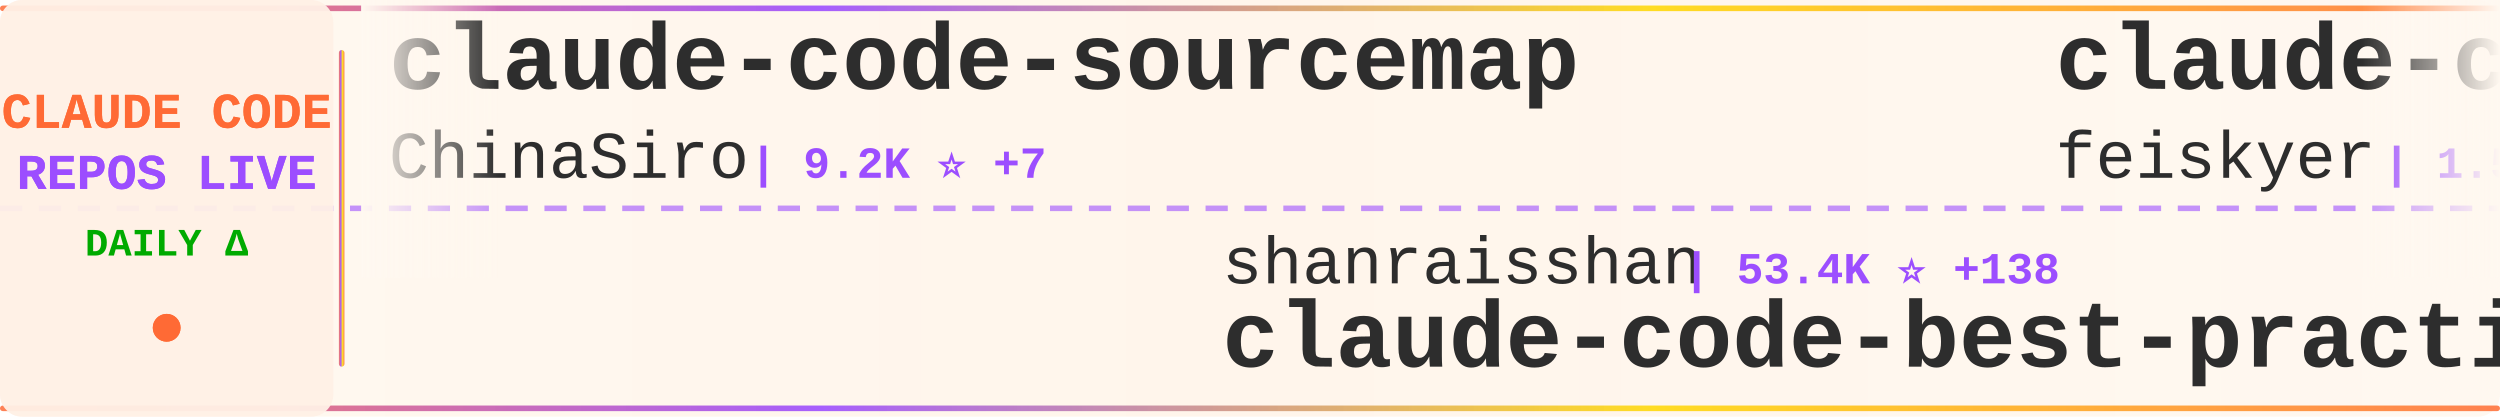
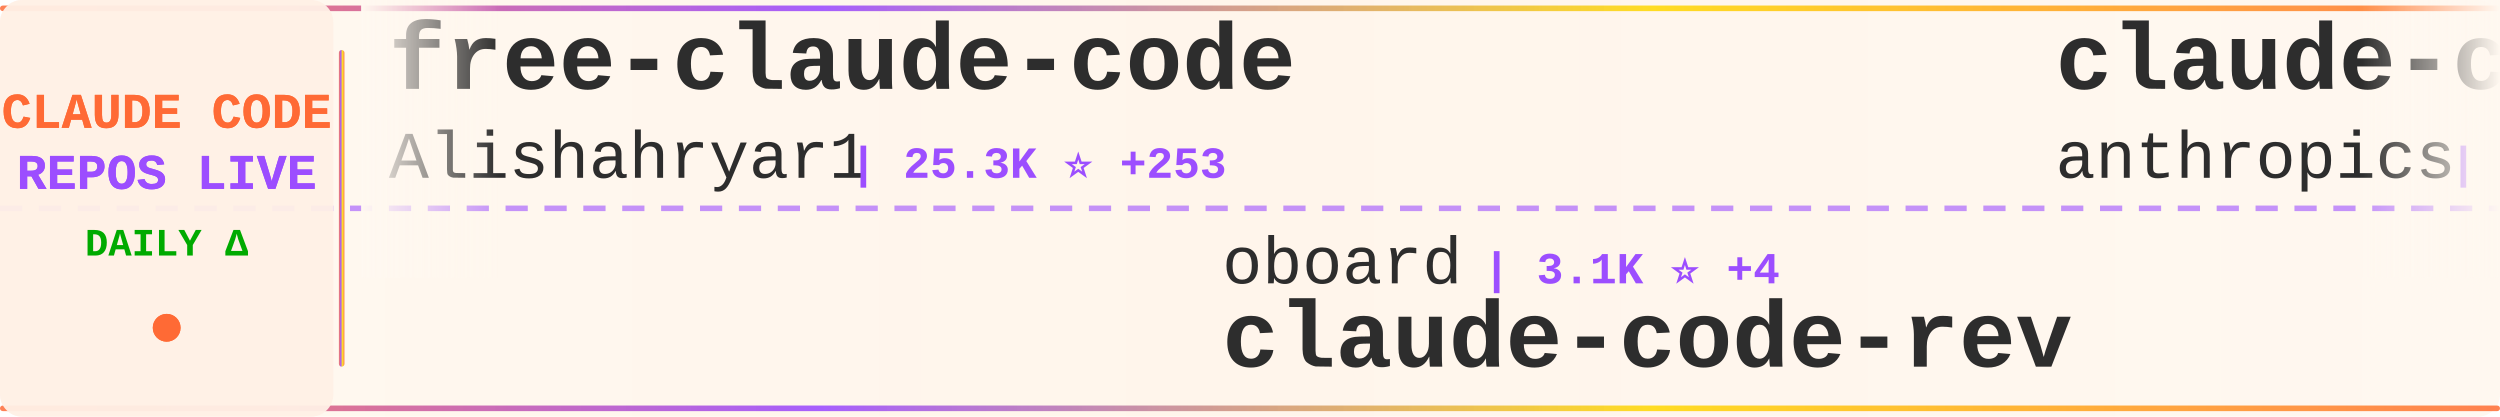
<svg xmlns="http://www.w3.org/2000/svg" width="900" height="150">
  <defs>
    <linearGradient id="tickerBg" x1="0%" y1="0%" x2="100%" y2="0%">
      <stop offset="0%" style="stop-color:#fff8f0;stop-opacity:0.98" />
      <stop offset="50%" style="stop-color:#fff5eb;stop-opacity:1" />
      <stop offset="100%" style="stop-color:#fff8f0;stop-opacity:0.98" />
    </linearGradient>
    <linearGradient id="borderGrad" x1="0%" y1="0%" x2="100%" y2="0%">
      <stop offset="0%" style="stop-color:#FF6B35;stop-opacity:0.85">
        <animate attributeName="stop-opacity" values="0.85;1;0.85" dur="2s" repeatCount="indefinite" />
      </stop>
      <stop offset="33%" style="stop-color:#9C4EFF;stop-opacity:0.9">
        <animate attributeName="stop-opacity" values="0.9;1;0.9" dur="2.2s" repeatCount="indefinite" />
      </stop>
      <stop offset="66%" style="stop-color:#FFD700;stop-opacity:0.85">
        <animate attributeName="stop-opacity" values="0.85;1;0.85" dur="1.8s" repeatCount="indefinite" />
      </stop>
      <stop offset="100%" style="stop-color:#FF6B35;stop-opacity:0.85">
        <animate attributeName="stop-opacity" values="0.85;1;0.85" dur="2s" repeatCount="indefinite" />
      </stop>
    </linearGradient>
    <filter id="textGlow">
      <feGaussianBlur stdDeviation="0.15" result="coloredBlur" />
      <feMerge>
        <feMergeNode in="coloredBlur" />
        <feMergeNode in="SourceGraphic" />
      </feMerge>
    </filter>
    <filter id="metricGlow">
      <feGaussianBlur stdDeviation="0.2" result="coloredBlur" />
      <feMerge>
        <feMergeNode in="coloredBlur" />
        <feMergeNode in="SourceGraphic" />
      </feMerge>
    </filter>
    <linearGradient id="leftFade" x1="0%" y1="0%" x2="100%" y2="0%">
      <stop offset="0%" style="stop-color:#fff8f0;stop-opacity:1" />
      <stop offset="100%" style="stop-color:#fff8f0;stop-opacity:0" />
    </linearGradient>
    <linearGradient id="rightFade" x1="0%" y1="0%" x2="100%" y2="0%">
      <stop offset="0%" style="stop-color:#fff8f0;stop-opacity:0" />
      <stop offset="100%" style="stop-color:#fff8f0;stop-opacity:1" />
    </linearGradient>
  </defs>
  <rect width="900" height="150" fill="url(#tickerBg)" rx="8" />
  <rect x="0" y="2" width="900" height="2" fill="url(#borderGrad)" rx="1" />
  <rect x="0" y="146" width="900" height="2" fill="url(#borderGrad)" rx="1" />
  <line x1="0" y1="75" x2="900" y2="75" stroke="#9C4EFF" stroke-width="2" stroke-dasharray="8 6" opacity="0.6" />
  <rect x="0" y="0" width="120" height="150" fill="#fff0e6" opacity="0.95" rx="8" />
  <text x="60" y="46" font-family="'Courier New', monospace" font-size="18" font-weight="bold" fill="#FF6B35" text-anchor="middle" filter="url(#textGlow)">
    CLAUDE CODE
  </text>
  <text x="60" y="68" font-family="'Courier New', monospace" font-size="18" font-weight="bold" fill="#9C4EFF" text-anchor="middle" filter="url(#textGlow)">
    REPOS LIVE
  </text>
  <text x="60" y="92" font-family="'Courier New', monospace" font-size="14" font-weight="bold" fill="#00aa00" text-anchor="middle">
    DAILY Δ
  </text>
  <circle cx="60" cy="118" r="5" fill="#FF6B35" filter="url(#metricGlow)">
    <animate attributeName="r" values="4;6;4" dur="1.5s" repeatCount="indefinite" />
    <animate attributeName="opacity" values="0.6;1;0.6" dur="1.5s" repeatCount="indefinite" />
  </circle>
  <rect x="122" y="18" width="2" height="114" fill="url(#borderGrad)" rx="1" />
  <clipPath id="tickerClip">
    <rect x="130" y="0" width="770" height="150" />
  </clipPath>
  <g clip-path="url(#tickerClip)">
    <g id="tickerItems">
      <animateTransform attributeName="transform" attributeType="XML" type="translate" from="0 0" to="-3000 0" dur="54s" repeatCount="indefinite" />
      <g transform="translate(0, 0)">
+         <text x="140" y="32" font-family="'Courier New', monospace" font-size="34" font-weight="bold" fill="#2d2d2d">free-claude-code</text>
+         <text x="140" y="64" font-family="'Courier New', monospace" font-size="24" font-weight="normal" fill="#2d2d2d" opacity="1.0">Alishahryar1</text>
+         <text x="306" y="64" font-family="'Courier New', monospace" font-size="16" font-weight="bold" fill="#9C4EFF"> | 25.3K ⭐ +253</text>
+       </g>
+       <g transform="translate(300, 0)">
+         <text x="140" y="102" font-family="'Courier New', monospace" font-size="24" font-weight="normal" fill="#2d2d2d" opacity="1.0">oboard</text>
+         <text x="234" y="102" font-family="'Courier New', monospace" font-size="16" font-weight="bold" fill="#9C4EFF"> | 3.1K ⭐ +4</text>
+         <text x="140" y="132" font-family="'Courier New', monospace" font-size="34" font-weight="bold" fill="#2d2d2d">claude-code-rev</text>
+       </g>
+       <g transform="translate(600, 0)">
+         <text x="140" y="32" font-family="'Courier New', monospace" font-size="34" font-weight="bold" fill="#2d2d2d">claude-code-action</text>
+         <text x="140" y="64" font-family="'Courier New', monospace" font-size="24" font-weight="normal" fill="#2d2d2d" opacity="1.0">anthropics</text>
+         <text x="282" y="64" font-family="'Courier New', monospace" font-size="16" font-weight="bold" fill="#9C4EFF"> | 7.6K ⭐ +15</text>
+       </g>
+       <g transform="translate(900, 0)">
+         <text x="140" y="102" font-family="'Courier New', monospace" font-size="24" font-weight="normal" fill="#2d2d2d" opacity="1.0">anthropics</text>
+         <text x="282" y="102" font-family="'Courier New', monospace" font-size="16" font-weight="bold" fill="#9C4EFF"> | 19.6K ⭐ +100</text>
+         <text x="140" y="132" font-family="'Courier New', monospace" font-size="34" font-weight="bold" fill="#2d2d2d">claude-plugins-official</text>
+       </g>
+       <g transform="translate(1200, 0)">
+         <text x="140" y="32" font-family="'Courier New', monospace" font-size="34" font-weight="bold" fill="#2d2d2d">claude-code-sourcemap</text>
+         <text x="140" y="64" font-family="'Courier New', monospace" font-size="24" font-weight="normal" fill="#2d2d2d" opacity="1.0">Hyper66666</text>
+         <text x="282" y="64" font-family="'Courier New', monospace" font-size="16" font-weight="bold" fill="#9C4EFF"> | 214 ⭐</text>
+       </g>
+       <g transform="translate(1500, 0)">
+         <text x="140" y="102" font-family="'Courier New', monospace" font-size="24" font-weight="normal" fill="#2d2d2d" opacity="1.0">pedrohcgs</text>
+         <text x="270" y="102" font-family="'Courier New', monospace" font-size="16" font-weight="bold" fill="#9C4EFF"> | 1.1K ⭐ +3</text>
+         <text x="140" y="132" font-family="'Courier New', monospace" font-size="34" font-weight="bold" fill="#2d2d2d">claude-code-my-workflow</text>
+       </g>
+       <g transform="translate(1800, 0)">
        <text x="140" y="32" font-family="'Courier New', monospace" font-size="34" font-weight="bold" fill="#2d2d2d">claude-code-sourcemap</text>
        <text x="140" y="64" font-family="'Courier New', monospace" font-size="24" font-weight="normal" fill="#2d2d2d" opacity="1.0">ChinaSiro</text>
-         <text x="270" y="64" font-family="'Courier New', monospace" font-size="16" font-weight="bold" fill="#9C4EFF"> | 9.2K ⭐ +7</text>
-       </g>
-       <g transform="translate(300, 0)">
-         <text x="140" y="102" font-family="'Courier New', monospace" font-size="24" font-weight="normal" fill="#2d2d2d" opacity="1.0">shanraisshan</text>
-         <text x="306" y="102" font-family="'Courier New', monospace" font-size="16" font-weight="bold" fill="#9C4EFF"> | 53.4K ⭐ +138</text>
-         <text x="140" y="132" font-family="'Courier New', monospace" font-size="34" font-weight="bold" fill="#2d2d2d">claude-code-best-practic...</text>
-       </g>
-       <g transform="translate(600, 0)">
-         <text x="140" y="32" font-family="'Courier New', monospace" font-size="34" font-weight="bold" fill="#2d2d2d">claude-code-settings</text>
-         <text x="140" y="64" font-family="'Courier New', monospace" font-size="24" font-weight="normal" fill="#2d2d2d" opacity="1.0">feiskyer</text>
-         <text x="258" y="64" font-family="'Courier New', monospace" font-size="16" font-weight="bold" fill="#9C4EFF"> | 1.5K ⭐ +1</text>
-       </g>
-       <g transform="translate(900, 0)">
-         <text x="140" y="102" font-family="'Courier New', monospace" font-size="24" font-weight="normal" fill="#2d2d2d" opacity="1.0">wanshuiyin</text>
-         <text x="282" y="102" font-family="'Courier New', monospace" font-size="16" font-weight="bold" fill="#9C4EFF"> | 9.7K ⭐ +223</text>
-         <text x="140" y="132" font-family="'Courier New', monospace" font-size="34" font-weight="bold" fill="#2d2d2d">Auto-claude-code-researc...</text>
-       </g>
-       <g transform="translate(1200, 0)">
-         <text x="140" y="32" font-family="'Courier New', monospace" font-size="34" font-weight="bold" fill="#2d2d2d">claude-code-reverse</text>
-         <text x="140" y="64" font-family="'Courier New', monospace" font-size="24" font-weight="normal" fill="#2d2d2d" opacity="1.0">Yuyz0112</text>
-         <text x="258" y="64" font-family="'Courier New', monospace" font-size="16" font-weight="bold" fill="#9C4EFF"> | 2.4K ⭐ +2</text>
-       </g>
-       <g transform="translate(1500, 0)">
-         <text x="140" y="102" font-family="'Courier New', monospace" font-size="24" font-weight="normal" fill="#2d2d2d" opacity="1.0">alejandrobalderas</text>
-         <text x="366" y="102" font-family="'Courier New', monospace" font-size="16" font-weight="bold" fill="#9C4EFF"> | 1.9K ⭐ +1</text>
-         <text x="140" y="132" font-family="'Courier New', monospace" font-size="34" font-weight="bold" fill="#2d2d2d">claude-code-from-source</text>
-       </g>
-       <g transform="translate(1800, 0)">
-         <text x="140" y="32" font-family="'Courier New', monospace" font-size="34" font-weight="bold" fill="#2d2d2d">claude-code-guide</text>
-         <text x="140" y="64" font-family="'Courier New', monospace" font-size="24" font-weight="normal" fill="#2d2d2d" opacity="1.0">Cranot</text>
-         <text x="234" y="64" font-family="'Courier New', monospace" font-size="16" font-weight="bold" fill="#9C4EFF"> | 2.7K ⭐ +5</text>
+         <text x="270" y="64" font-family="'Courier New', monospace" font-size="16" font-weight="bold" fill="#9C4EFF"> | 9.2K ⭐ +6</text>
      </g>
      <g transform="translate(2100, 0)">
-         <text x="140" y="102" font-family="'Courier New', monospace" font-size="24" font-weight="normal" fill="#2d2d2d" opacity="1.0">centminmod</text>
-         <text x="282" y="102" font-family="'Courier New', monospace" font-size="16" font-weight="bold" fill="#9C4EFF"> | 2.3K ⭐ +6</text>
-         <text x="140" y="132" font-family="'Courier New', monospace" font-size="34" font-weight="bold" fill="#2d2d2d">my-claude-code-setup</text>
+         <text x="140" y="102" font-family="'Courier New', monospace" font-size="24" font-weight="normal" fill="#2d2d2d" opacity="1.0">ponponon</text>
+         <text x="258" y="102" font-family="'Courier New', monospace" font-size="16" font-weight="bold" fill="#9C4EFF"> | 2.2K ⭐ +5</text>
+         <text x="140" y="132" font-family="'Courier New', monospace" font-size="34" font-weight="bold" fill="#2d2d2d">claude_code_src</text>
      </g>
      <g transform="translate(2400, 0)">
-         <text x="140" y="32" font-family="'Courier New', monospace" font-size="34" font-weight="bold" fill="#2d2d2d">ralph</text>
-         <text x="140" y="64" font-family="'Courier New', monospace" font-size="24" font-weight="normal" fill="#2d2d2d" opacity="1.0">snarktank</text>
-         <text x="270" y="64" font-family="'Courier New', monospace" font-size="16" font-weight="bold" fill="#9C4EFF"> | 19.2K ⭐ +38</text>
+         <text x="140" y="32" font-family="'Courier New', monospace" font-size="34" font-weight="bold" fill="#2d2d2d">claude-code-source</text>
+         <text x="140" y="64" font-family="'Courier New', monospace" font-size="24" font-weight="normal" fill="#2d2d2d" opacity="1.0">JrCx7scC</text>
+         <text x="258" y="64" font-family="'Courier New', monospace" font-size="16" font-weight="bold" fill="#9C4EFF"> | 368 ⭐</text>
      </g>
      <g transform="translate(2700, 0)">
-         <text x="140" y="102" font-family="'Courier New', monospace" font-size="24" font-weight="normal" fill="#2d2d2d" opacity="1.0">rohitg00</text>
-         <text x="258" y="102" font-family="'Courier New', monospace" font-size="16" font-weight="bold" fill="#9C4EFF"> | 1.7K ⭐ +9</text>
-         <text x="140" y="132" font-family="'Courier New', monospace" font-size="34" font-weight="bold" fill="#2d2d2d">awesome-claude-code-tool...</text>
+         <text x="140" y="102" font-family="'Courier New', monospace" font-size="24" font-weight="normal" fill="#2d2d2d" opacity="1.0">AICoderTudou</text>
+         <text x="306" y="102" font-family="'Courier New', monospace" font-size="16" font-weight="bold" fill="#9C4EFF"> | 502 ⭐ +1</text>
+         <text x="140" y="132" font-family="'Courier New', monospace" font-size="34" font-weight="bold" fill="#2d2d2d">claude-code-tudou</text>
      </g>
      <g transform="translate(3000, 0)">
-         <text x="140" y="32" font-family="'Courier New', monospace" font-size="34" font-weight="bold" fill="#2d2d2d">claude-code-sourcemap</text>
-         <text x="140" y="64" font-family="'Courier New', monospace" font-size="24" font-weight="normal" fill="#2d2d2d" opacity="1.0">ChinaSiro</text>
-         <text x="270" y="64" font-family="'Courier New', monospace" font-size="16" font-weight="bold" fill="#9C4EFF"> | 9.2K ⭐ +7</text>
+         <text x="140" y="32" font-family="'Courier New', monospace" font-size="34" font-weight="bold" fill="#2d2d2d">free-claude-code</text>
+         <text x="140" y="64" font-family="'Courier New', monospace" font-size="24" font-weight="normal" fill="#2d2d2d" opacity="1.0">Alishahryar1</text>
+         <text x="306" y="64" font-family="'Courier New', monospace" font-size="16" font-weight="bold" fill="#9C4EFF"> | 25.3K ⭐ +253</text>
      </g>
      <g transform="translate(3300, 0)">
-         <text x="140" y="102" font-family="'Courier New', monospace" font-size="24" font-weight="normal" fill="#2d2d2d" opacity="1.0">shanraisshan</text>
-         <text x="306" y="102" font-family="'Courier New', monospace" font-size="16" font-weight="bold" fill="#9C4EFF"> | 53.4K ⭐ +138</text>
-         <text x="140" y="132" font-family="'Courier New', monospace" font-size="34" font-weight="bold" fill="#2d2d2d">claude-code-best-practic...</text>
+         <text x="140" y="102" font-family="'Courier New', monospace" font-size="24" font-weight="normal" fill="#2d2d2d" opacity="1.0">oboard</text>
+         <text x="234" y="102" font-family="'Courier New', monospace" font-size="16" font-weight="bold" fill="#9C4EFF"> | 3.1K ⭐ +4</text>
+         <text x="140" y="132" font-family="'Courier New', monospace" font-size="34" font-weight="bold" fill="#2d2d2d">claude-code-rev</text>
      </g>
      <g transform="translate(3600, 0)">
-         <text x="140" y="32" font-family="'Courier New', monospace" font-size="34" font-weight="bold" fill="#2d2d2d">claude-code-settings</text>
-         <text x="140" y="64" font-family="'Courier New', monospace" font-size="24" font-weight="normal" fill="#2d2d2d" opacity="1.0">feiskyer</text>
-         <text x="258" y="64" font-family="'Courier New', monospace" font-size="16" font-weight="bold" fill="#9C4EFF"> | 1.5K ⭐ +1</text>
+         <text x="140" y="32" font-family="'Courier New', monospace" font-size="34" font-weight="bold" fill="#2d2d2d">claude-code-action</text>
+         <text x="140" y="64" font-family="'Courier New', monospace" font-size="24" font-weight="normal" fill="#2d2d2d" opacity="1.0">anthropics</text>
+         <text x="282" y="64" font-family="'Courier New', monospace" font-size="16" font-weight="bold" fill="#9C4EFF"> | 7.6K ⭐ +15</text>
      </g>
      <g transform="translate(3900, 0)">
-         <text x="140" y="102" font-family="'Courier New', monospace" font-size="24" font-weight="normal" fill="#2d2d2d" opacity="1.0">wanshuiyin</text>
-         <text x="282" y="102" font-family="'Courier New', monospace" font-size="16" font-weight="bold" fill="#9C4EFF"> | 9.7K ⭐ +223</text>
-         <text x="140" y="132" font-family="'Courier New', monospace" font-size="34" font-weight="bold" fill="#2d2d2d">Auto-claude-code-researc...</text>
+         <text x="140" y="102" font-family="'Courier New', monospace" font-size="24" font-weight="normal" fill="#2d2d2d" opacity="1.0">anthropics</text>
+         <text x="282" y="102" font-family="'Courier New', monospace" font-size="16" font-weight="bold" fill="#9C4EFF"> | 19.6K ⭐ +100</text>
+         <text x="140" y="132" font-family="'Courier New', monospace" font-size="34" font-weight="bold" fill="#2d2d2d">claude-plugins-official</text>
      </g>
    </g>
  </g>
  <rect x="130" y="0" width="50" height="100" fill="url(#leftFade)" />
  <rect x="850" y="0" width="50" height="100" fill="url(#rightFade)" />
</svg>
